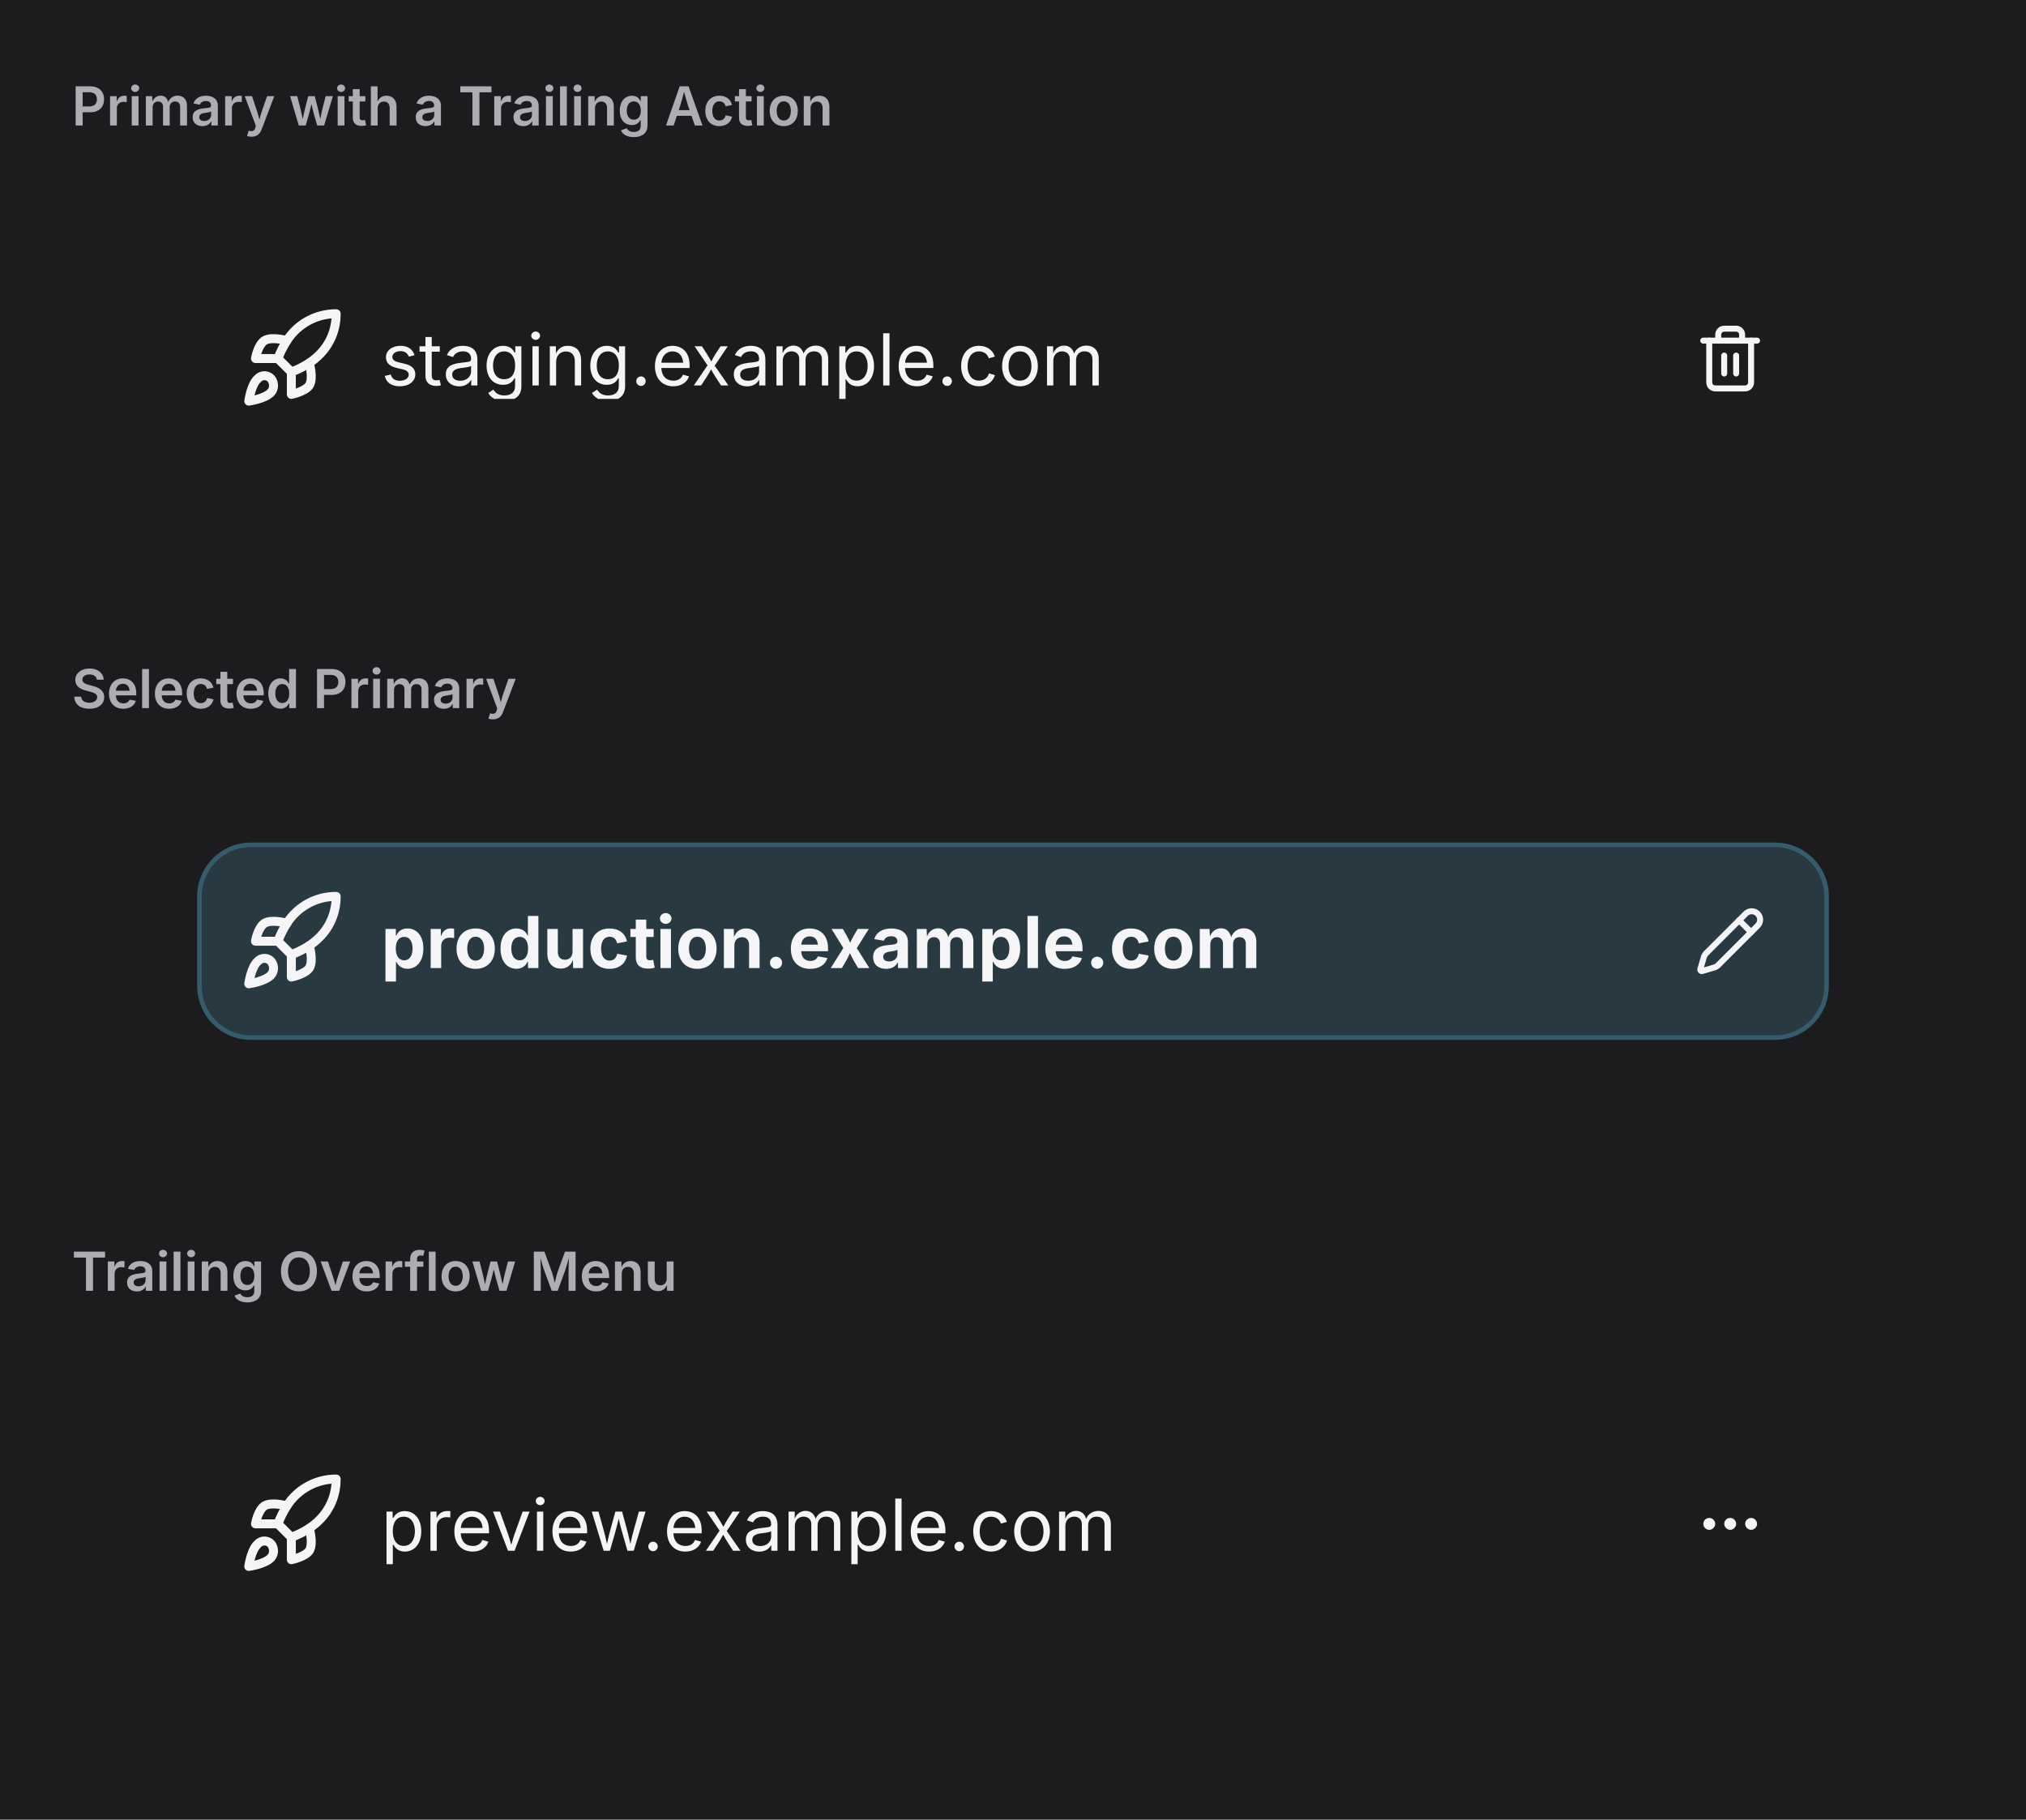
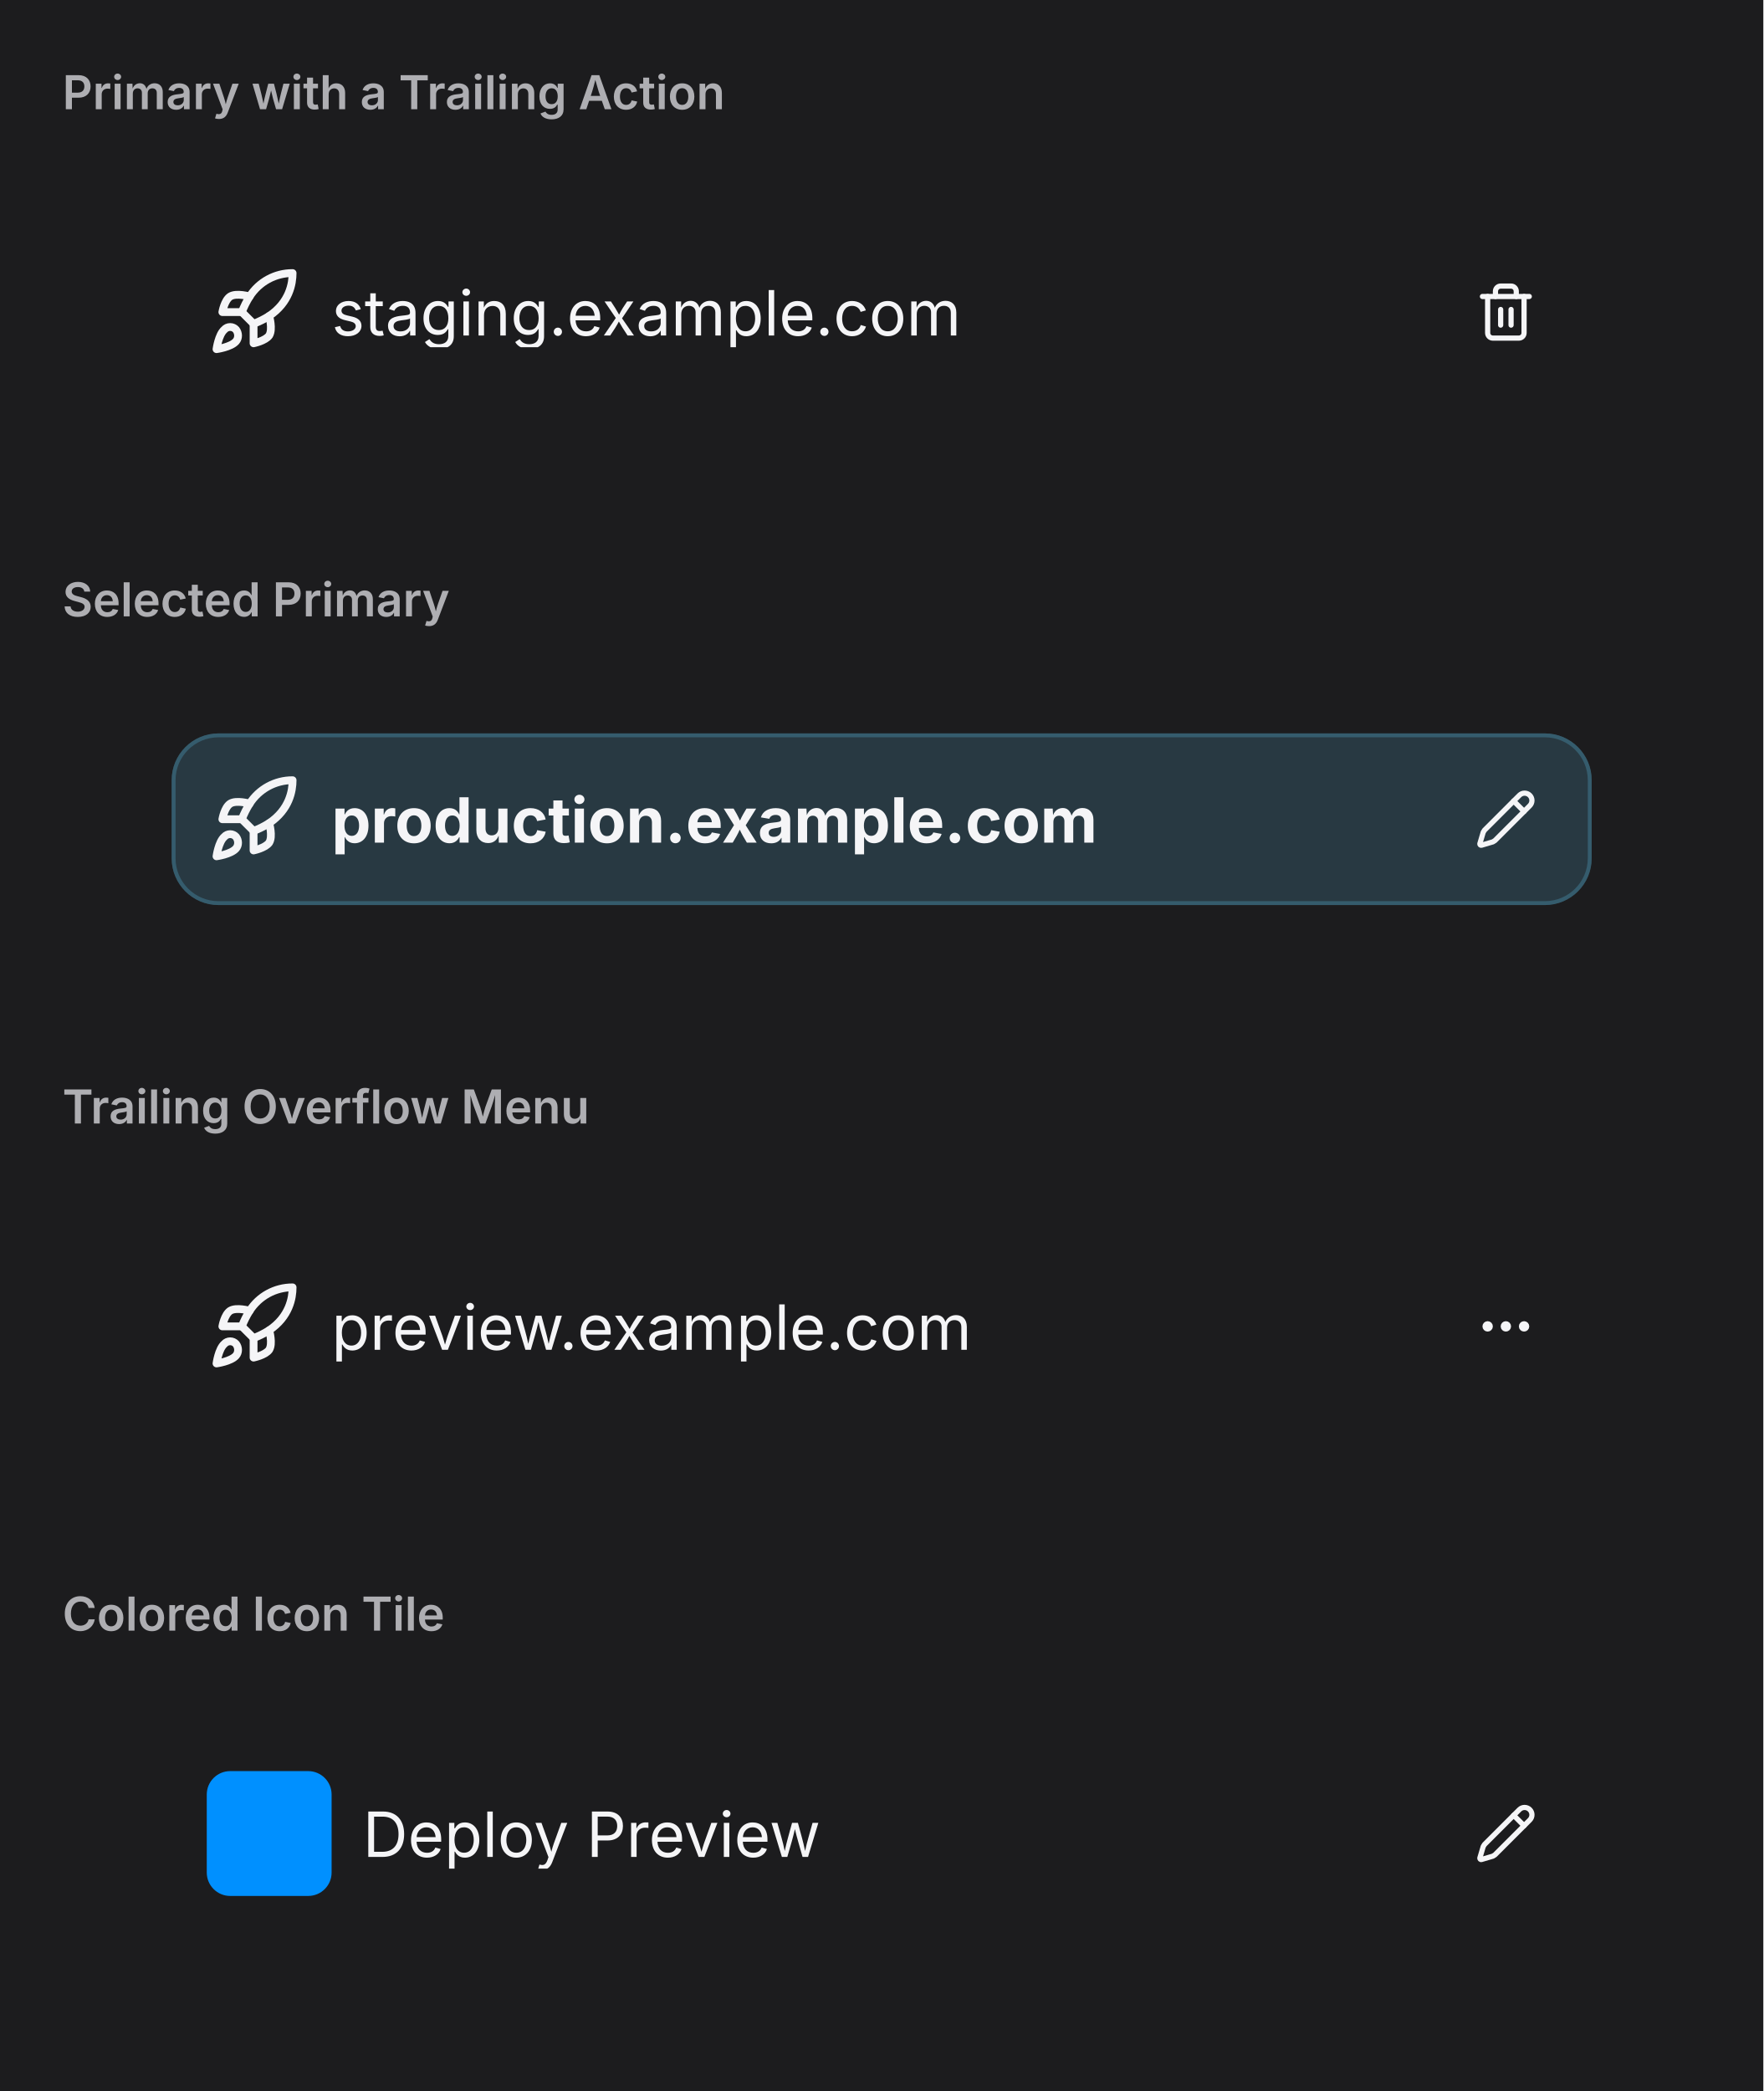
- <svg xmlns="http://www.w3.org/2000/svg" viewBox="0 0 452 406" width="452" height="406">
+ <svg xmlns="http://www.w3.org/2000/svg" viewBox="0 0 452 536" width="452" height="536">
  <defs>
    <clipPath id="cp0">
      <rect x="16" y="38" width="420" height="92" />
    </clipPath>
    <clipPath id="cp1">
      <rect x="16" y="168" width="420" height="92" />
    </clipPath>
    <clipPath id="cp2">
      <rect x="16" y="298" width="420" height="92" />
    </clipPath>
-     <clipPath id="ct3">
+     <clipPath id="cp3">
+       <rect x="16" y="428" width="420" height="92" />
+     </clipPath>
+     <clipPath id="ct4">
      <rect x="16" y="16" width="420" height="22" />
    </clipPath>
-     <clipPath id="irc4">
+     <clipPath id="irc5">
      <rect x="16" y="38" width="420" height="92" rx="0" />
    </clipPath>
-     <clipPath id="ct6">
+     <clipPath id="ct7">
      <rect x="16" y="146" width="420" height="22" />
    </clipPath>
-     <clipPath id="irc7">
+     <clipPath id="irc8">
      <rect x="16" y="168" width="420" height="92" rx="0" />
    </clipPath>
-     <clipPath id="ct9">
+     <clipPath id="ct10">
      <rect x="16" y="276" width="420" height="22" />
    </clipPath>
-     <clipPath id="irc10">
+     <clipPath id="irc11">
      <rect x="16" y="298" width="420" height="92" rx="0" />
    </clipPath>
+     <clipPath id="ct13">
+       <rect x="16" y="406" width="420" height="22" />
+     </clipPath>
+     <clipPath id="irc14">
+       <rect x="16" y="428" width="420" height="92" rx="0" />
+     </clipPath>
  </defs>
-   <rect x="0" y="0" width="452" height="406" rx="0" fill="rgb(28,28,30)" />
+   <rect x="0" y="0" width="452" height="536" rx="0" fill="rgb(28,28,30)" />
  <text x="16" y="28" font-family="system-ui, &quot;-apple-system&quot;, sans-serif" font-size="12" font-weight="600" fill="rgb(174,174,178)">Primary with a Trailing Action</text>
  <g clip-path="url(#cp0)">
-     <g clip-path="url(#irc4)">
-       <clipPath id="svgimg5vclip">
+     <g clip-path="url(#irc5)">
+       <clipPath id="svgimg6vclip">
        <rect x="16" y="38" width="420" height="92" />
      </clipPath>
-       <g clip-path="url(#svgimg5vclip)">
+       <g clip-path="url(#svgimg6vclip)">
        <g transform="translate(16 38)">
          <defs>
-             <clipPath id="svgimg5ishc0">
+             <clipPath id="svgimg6ishc0">
              <rect x="28" y="20" width="364" height="44" rx="12" />
            </clipPath>
-             <clipPath id="svgimg5cp1">
+             <clipPath id="svgimg6cp1">
              <rect x="362" y="34" width="16" height="16" />
            </clipPath>
-             <clipPath id="svgimg5cp3">
+             <clipPath id="svgimg6cp3">
              <rect x="69" y="28" width="271" height="28" />
            </clipPath>
-             <clipPath id="svgimg5ov4">
+             <clipPath id="svgimg6ov4">
              <rect x="69" y="28" width="271" height="28" rx="0" />
            </clipPath>
-             <clipPath id="svgimg5cp5">
-               <rect x="69" y="33" width="271" height="18" />
-             </clipPath>
-             <clipPath id="svgimg5ct6">
-               <rect x="69" y="33" width="271" height="18" />
-             </clipPath>
-             <clipPath id="svgimg5cp7">
+             <clipPath id="svgimg6cp5">
+               <rect x="69" y="33" width="271" height="18" />
+             </clipPath>
+             <clipPath id="svgimg6ct6">
+               <rect x="69" y="33" width="271" height="18" />
+             </clipPath>
+             <clipPath id="svgimg6cp7">
              <rect x="37" y="30" width="24" height="24" />
            </clipPath>
          </defs>
-           <g clip-path="url(#svgimg5ishc0)">
+           <g clip-path="url(#svgimg6ishc0)">
            <path d="M24 16h372v52H24zm16 5h340a11 11 0 0 1 11 11v20a11 11 0 0 1-11 11H40a11 11 0 0 1-11-11V32a11 11 0 0 1 11-11" fill="rgba(0,0,0,0)" fill-rule="evenodd" />
          </g>
-           <g clip-path="url(#svgimg5cp1)">
-             <g color="rgb(245, 245, 247)">
-               <clipPath id="svgimg5svgic2">
+           <g clip-path="url(#svgimg6cp1)">
+             <g color="rgb(245, 245, 247)">
+               <clipPath id="svgimg6svgic2">
                <rect x="362" y="34" width="16" height="16" />
              </clipPath>
-               <g clip-path="url(#svgimg5svgic2)">
+               <g clip-path="url(#svgimg6svgic2)">
                <g transform="translate(362 34)scale(.66667)">
                  <path d="M10 11v6" style="marker:none;vector-effect:none;color-interpolation:srgb" fill="none" stroke="rgb(245, 245, 247)" stroke-width="2px" stroke-dasharray="none" stroke-linecap="round" stroke-linejoin="round" stroke-opacity="1" fill-opacity="1" opacity="1" />
                  <path d="M14 11v6" style="marker:none;vector-effect:none;color-interpolation:srgb" fill="none" stroke="rgb(245, 245, 247)" stroke-width="2px" stroke-dasharray="none" stroke-linecap="round" stroke-linejoin="round" stroke-opacity="1" fill-opacity="1" opacity="1" />
                  <path d="M19 6v14a2 2 0 0 1-2 2H7a2 2 0 0 1-2-2V6" style="marker:none;vector-effect:none;color-interpolation:srgb" fill="none" stroke="rgb(245, 245, 247)" stroke-width="2px" stroke-dasharray="none" stroke-linecap="round" stroke-linejoin="round" stroke-opacity="1" fill-opacity="1" opacity="1" />
                  <path d="M3 6h18" style="marker:none;vector-effect:none;color-interpolation:srgb" fill="none" stroke="rgb(245, 245, 247)" stroke-width="2px" stroke-dasharray="none" stroke-linecap="round" stroke-linejoin="round" stroke-opacity="1" fill-opacity="1" opacity="1" />
                  <path d="M8 6V4a2 2 0 0 1 2-2h4a2 2 0 0 1 2 2v2" style="marker:none;vector-effect:none;color-interpolation:srgb" fill="none" stroke="rgb(245, 245, 247)" stroke-width="2px" stroke-dasharray="none" stroke-linecap="round" stroke-linejoin="round" stroke-opacity="1" fill-opacity="1" opacity="1" />
                </g>
              </g>
            </g>
          </g>
-           <g clip-path="url(#svgimg5cp3)">
-             <g clip-path="url(#svgimg5ov4)">
-               <g clip-path="url(#svgimg5cp5)">
-                 <g clip-path="url(#svgimg5ct6)">
+           <g clip-path="url(#svgimg6cp3)">
+             <g clip-path="url(#svgimg6ov4)">
+               <g clip-path="url(#svgimg6cp5)">
+                 <g clip-path="url(#svgimg6ct6)">
                  <text x="69" y="48" font-family="system-ui, &quot;-apple-system&quot;, sans-serif" font-size="16" fill="rgb(245,245,247)">staging.example.com</text>
                </g>
              </g>
            </g>
          </g>
-           <g clip-path="url(#svgimg5cp7)">
-             <g color="rgb(245, 245, 247)">
-               <clipPath id="svgimg5svgic8">
+           <g clip-path="url(#svgimg6cp7)">
+             <g color="rgb(245, 245, 247)">
+               <clipPath id="svgimg6svgic8">
                <rect x="37" y="30" width="24" height="24" />
              </clipPath>
-               <g clip-path="url(#svgimg5svgic8)">
+               <g clip-path="url(#svgimg6svgic8)">
                <g transform="translate(37 30)">
                  <path d="M12 15v5s3-.6 4-2c1-1.6 0-5 0-5" style="marker:none;vector-effect:none;color-interpolation:srgb" fill="none" stroke="rgb(245, 245, 247)" stroke-width="2px" stroke-dasharray="none" stroke-linecap="round" stroke-linejoin="round" stroke-opacity="1" fill-opacity="1" opacity="1" />
                  <path d="M4.5 16.5c-1.5 1.3-2 5-2 5s3.7-.5 5-2c.7-.8.7-2.1 0-3a2 2 0 0 0-3 0" style="marker:none;vector-effect:none;color-interpolation:srgb" fill="none" stroke="rgb(245, 245, 247)" stroke-width="2px" stroke-dasharray="none" stroke-linecap="round" stroke-linejoin="round" stroke-opacity="1" fill-opacity="1" opacity="1" />
                  <path d="M9 12a22 22 0 0 1 2-4 13 13 0 0 1 11-6c0 2.7-.8 7.5-6 11a22 22 0 0 1-4 2Z" style="marker:none;vector-effect:none;color-interpolation:srgb" fill="none" stroke="rgb(245, 245, 247)" stroke-width="2px" stroke-dasharray="none" stroke-linecap="round" stroke-linejoin="round" stroke-opacity="1" fill-opacity="1" opacity="1" />
                  <path d="M9 12H4s.5-3 2-4c1.6-1 5 0 5 0" style="marker:none;vector-effect:none;color-interpolation:srgb" fill="none" stroke="rgb(245, 245, 247)" stroke-width="2px" stroke-dasharray="none" stroke-linecap="round" stroke-linejoin="round" stroke-opacity="1" fill-opacity="1" opacity="1" />
                </g>
              </g>
            </g>
          </g>
        </g>
      </g>
    </g>
  </g>
  <text x="16" y="158" font-family="system-ui, &quot;-apple-system&quot;, sans-serif" font-size="12" font-weight="600" fill="rgb(174,174,178)">Selected Primary</text>
  <g clip-path="url(#cp1)">
-     <g clip-path="url(#irc7)">
-       <clipPath id="svgimg8vclip">
+     <g clip-path="url(#irc8)">
+       <clipPath id="svgimg9vclip">
        <rect x="16" y="168" width="420" height="92" />
      </clipPath>
-       <g clip-path="url(#svgimg8vclip)">
+       <g clip-path="url(#svgimg9vclip)">
        <g transform="translate(16 168)">
          <defs>
-             <clipPath id="svgimg8ishc0">
+             <clipPath id="svgimg9ishc0">
              <rect x="28" y="20" width="364" height="44" rx="12" />
            </clipPath>
-             <clipPath id="svgimg8cp1">
+             <clipPath id="svgimg9cp1">
              <rect x="362" y="34" width="16" height="16" />
            </clipPath>
-             <clipPath id="svgimg8cp3">
+             <clipPath id="svgimg9cp3">
              <rect x="69" y="28" width="271" height="28" />
            </clipPath>
-             <clipPath id="svgimg8ov4">
+             <clipPath id="svgimg9ov4">
              <rect x="69" y="28" width="271" height="28" rx="0" />
            </clipPath>
-             <clipPath id="svgimg8cp5">
-               <rect x="69" y="33" width="271" height="18" />
-             </clipPath>
-             <clipPath id="svgimg8ct6">
-               <rect x="69" y="33" width="271" height="18" />
-             </clipPath>
-             <clipPath id="svgimg8cp7">
+             <clipPath id="svgimg9cp5">
+               <rect x="69" y="33" width="271" height="18" />
+             </clipPath>
+             <clipPath id="svgimg9ct6">
+               <rect x="69" y="33" width="271" height="18" />
+             </clipPath>
+             <clipPath id="svgimg9cp7">
              <rect x="37" y="30" width="24" height="24" />
            </clipPath>
          </defs>
          <rect x="28" y="20" width="364" height="44" rx="12" fill="rgb(40,57,66)" />
-           <g clip-path="url(#svgimg8ishc0)">
+           <g clip-path="url(#svgimg9ishc0)">
            <path d="M24 16h372v52H24zm16 5h340a11 11 0 0 1 11 11v20a11 11 0 0 1-11 11H40a11 11 0 0 1-11-11V32a11 11 0 0 1 11-11" fill="rgb(53,92,109)" fill-rule="evenodd" />
          </g>
-           <g clip-path="url(#svgimg8cp1)">
-             <g color="rgb(245, 245, 247)">
-               <clipPath id="svgimg8svgic2">
+           <g clip-path="url(#svgimg9cp1)">
+             <g color="rgb(245, 245, 247)">
+               <clipPath id="svgimg9svgic2">
                <rect x="362" y="34" width="16" height="16" />
              </clipPath>
-               <g clip-path="url(#svgimg8svgic2)">
+               <g clip-path="url(#svgimg9svgic2)">
                <g transform="translate(362 34)scale(.66667)">
                  <path d="M21.2 6.8a1 1 0 0 0-4-4L3.8 16.2l-.5.8L2 21.4a.5.5 0 0 0 .6.6L7 20.7l.8-.5Z" style="marker:none;vector-effect:none;color-interpolation:srgb" fill="none" stroke="rgb(245, 245, 247)" stroke-width="2px" stroke-dasharray="none" stroke-linecap="round" stroke-linejoin="round" stroke-opacity="1" fill-opacity="1" opacity="1" />
                  <path d="m15 5 4 4" style="marker:none;vector-effect:none;color-interpolation:srgb" fill="none" stroke="rgb(245, 245, 247)" stroke-width="2px" stroke-dasharray="none" stroke-linecap="round" stroke-linejoin="round" stroke-opacity="1" fill-opacity="1" opacity="1" />
                </g>
              </g>
            </g>
          </g>
-           <g clip-path="url(#svgimg8cp3)">
-             <g clip-path="url(#svgimg8ov4)">
-               <g clip-path="url(#svgimg8cp5)">
-                 <g clip-path="url(#svgimg8ct6)">
+           <g clip-path="url(#svgimg9cp3)">
+             <g clip-path="url(#svgimg9ov4)">
+               <g clip-path="url(#svgimg9cp5)">
+                 <g clip-path="url(#svgimg9ct6)">
                  <text x="69" y="48" font-family="system-ui, &quot;-apple-system&quot;, sans-serif" font-size="16" font-weight="650" fill="rgb(245,245,247)">production.example.com</text>
                </g>
              </g>
            </g>
          </g>
-           <g clip-path="url(#svgimg8cp7)">
-             <g color="rgb(245, 245, 247)">
-               <clipPath id="svgimg8svgic8">
+           <g clip-path="url(#svgimg9cp7)">
+             <g color="rgb(245, 245, 247)">
+               <clipPath id="svgimg9svgic8">
                <rect x="37" y="30" width="24" height="24" />
              </clipPath>
-               <g clip-path="url(#svgimg8svgic8)">
+               <g clip-path="url(#svgimg9svgic8)">
                <g transform="translate(37 30)">
                  <path d="M12 15v5s3-.6 4-2c1-1.6 0-5 0-5" style="marker:none;vector-effect:none;color-interpolation:srgb" fill="none" stroke="rgb(245, 245, 247)" stroke-width="2px" stroke-dasharray="none" stroke-linecap="round" stroke-linejoin="round" stroke-opacity="1" fill-opacity="1" opacity="1" />
                  <path d="M4.5 16.5c-1.5 1.3-2 5-2 5s3.7-.5 5-2c.7-.8.7-2.1 0-3a2 2 0 0 0-3 0" style="marker:none;vector-effect:none;color-interpolation:srgb" fill="none" stroke="rgb(245, 245, 247)" stroke-width="2px" stroke-dasharray="none" stroke-linecap="round" stroke-linejoin="round" stroke-opacity="1" fill-opacity="1" opacity="1" />
                  <path d="M9 12a22 22 0 0 1 2-4 13 13 0 0 1 11-6c0 2.7-.8 7.5-6 11a22 22 0 0 1-4 2Z" style="marker:none;vector-effect:none;color-interpolation:srgb" fill="none" stroke="rgb(245, 245, 247)" stroke-width="2px" stroke-dasharray="none" stroke-linecap="round" stroke-linejoin="round" stroke-opacity="1" fill-opacity="1" opacity="1" />
                  <path d="M9 12H4s.5-3 2-4c1.6-1 5 0 5 0" style="marker:none;vector-effect:none;color-interpolation:srgb" fill="none" stroke="rgb(245, 245, 247)" stroke-width="2px" stroke-dasharray="none" stroke-linecap="round" stroke-linejoin="round" stroke-opacity="1" fill-opacity="1" opacity="1" />
                </g>
              </g>
            </g>
          </g>
        </g>
      </g>
    </g>
  </g>
  <text x="16" y="288" font-family="system-ui, &quot;-apple-system&quot;, sans-serif" font-size="12" font-weight="600" fill="rgb(174,174,178)">Trailing Overflow Menu</text>
  <g clip-path="url(#cp2)">
-     <g clip-path="url(#irc10)">
-       <clipPath id="svgimg11vclip">
+     <g clip-path="url(#irc11)">
+       <clipPath id="svgimg12vclip">
        <rect x="16" y="298" width="420" height="92" />
      </clipPath>
-       <g clip-path="url(#svgimg11vclip)">
+       <g clip-path="url(#svgimg12vclip)">
        <g transform="translate(16 298)">
          <defs>
-             <clipPath id="svgimg11ishc0">
+             <clipPath id="svgimg12ishc0">
              <rect x="28" y="20" width="364" height="44" rx="12" />
            </clipPath>
-             <clipPath id="svgimg11cp1">
+             <clipPath id="svgimg12cp1">
              <rect x="362" y="34" width="16" height="16" />
            </clipPath>
-             <clipPath id="svgimg11cp3">
+             <clipPath id="svgimg12cp3">
              <rect x="69" y="28" width="271" height="28" />
            </clipPath>
-             <clipPath id="svgimg11ov4">
+             <clipPath id="svgimg12ov4">
              <rect x="69" y="28" width="271" height="28" rx="0" />
            </clipPath>
-             <clipPath id="svgimg11cp5">
-               <rect x="69" y="33" width="271" height="18" />
-             </clipPath>
-             <clipPath id="svgimg11ct6">
-               <rect x="69" y="33" width="271" height="18" />
-             </clipPath>
-             <clipPath id="svgimg11cp7">
+             <clipPath id="svgimg12cp5">
+               <rect x="69" y="33" width="271" height="18" />
+             </clipPath>
+             <clipPath id="svgimg12ct6">
+               <rect x="69" y="33" width="271" height="18" />
+             </clipPath>
+             <clipPath id="svgimg12cp7">
              <rect x="37" y="30" width="24" height="24" />
            </clipPath>
          </defs>
-           <g clip-path="url(#svgimg11ishc0)">
+           <g clip-path="url(#svgimg12ishc0)">
            <path d="M24 16h372v52H24zm16 5h340a11 11 0 0 1 11 11v20a11 11 0 0 1-11 11H40a11 11 0 0 1-11-11V32a11 11 0 0 1 11-11" fill="rgba(0,0,0,0)" fill-rule="evenodd" />
          </g>
-           <g clip-path="url(#svgimg11cp1)">
-             <g color="rgb(245, 245, 247)">
-               <clipPath id="svgimg11svgic2">
+           <g clip-path="url(#svgimg12cp1)">
+             <g color="rgb(245, 245, 247)">
+               <clipPath id="svgimg12svgic2">
                <rect x="362" y="34" width="16" height="16" />
              </clipPath>
-               <g clip-path="url(#svgimg11svgic2)">
+               <g clip-path="url(#svgimg12svgic2)">
                <g transform="translate(362 34)scale(.66667)">
                  <circle cx="12" cy="12" r="1" style="marker:none;vector-effect:none;color-interpolation:srgb" fill="none" stroke="rgb(245, 245, 247)" stroke-width="2px" stroke-dasharray="none" stroke-linecap="round" stroke-linejoin="round" stroke-opacity="1" fill-opacity="1" opacity="1" />
                  <circle cx="19" cy="12" r="1" style="marker:none;vector-effect:none;color-interpolation:srgb" fill="none" stroke="rgb(245, 245, 247)" stroke-width="2px" stroke-dasharray="none" stroke-linecap="round" stroke-linejoin="round" stroke-opacity="1" fill-opacity="1" opacity="1" />
                  <circle cx="5" cy="12" r="1" style="marker:none;vector-effect:none;color-interpolation:srgb" fill="none" stroke="rgb(245, 245, 247)" stroke-width="2px" stroke-dasharray="none" stroke-linecap="round" stroke-linejoin="round" stroke-opacity="1" fill-opacity="1" opacity="1" />
                </g>
              </g>
            </g>
          </g>
-           <g clip-path="url(#svgimg11cp3)">
-             <g clip-path="url(#svgimg11ov4)">
-               <g clip-path="url(#svgimg11cp5)">
-                 <g clip-path="url(#svgimg11ct6)">
+           <g clip-path="url(#svgimg12cp3)">
+             <g clip-path="url(#svgimg12ov4)">
+               <g clip-path="url(#svgimg12cp5)">
+                 <g clip-path="url(#svgimg12ct6)">
                  <text x="69" y="48" font-family="system-ui, &quot;-apple-system&quot;, sans-serif" font-size="16" fill="rgb(245,245,247)">preview.example.com</text>
                </g>
              </g>
            </g>
          </g>
-           <g clip-path="url(#svgimg11cp7)">
-             <g color="rgb(245, 245, 247)">
-               <clipPath id="svgimg11svgic8">
+           <g clip-path="url(#svgimg12cp7)">
+             <g color="rgb(245, 245, 247)">
+               <clipPath id="svgimg12svgic8">
                <rect x="37" y="30" width="24" height="24" />
              </clipPath>
-               <g clip-path="url(#svgimg11svgic8)">
+               <g clip-path="url(#svgimg12svgic8)">
                <g transform="translate(37 30)">
                  <path d="M12 15v5s3-.6 4-2c1-1.6 0-5 0-5" style="marker:none;vector-effect:none;color-interpolation:srgb" fill="none" stroke="rgb(245, 245, 247)" stroke-width="2px" stroke-dasharray="none" stroke-linecap="round" stroke-linejoin="round" stroke-opacity="1" fill-opacity="1" opacity="1" />
                  <path d="M4.5 16.5c-1.5 1.3-2 5-2 5s3.7-.5 5-2c.7-.8.7-2.1 0-3a2 2 0 0 0-3 0" style="marker:none;vector-effect:none;color-interpolation:srgb" fill="none" stroke="rgb(245, 245, 247)" stroke-width="2px" stroke-dasharray="none" stroke-linecap="round" stroke-linejoin="round" stroke-opacity="1" fill-opacity="1" opacity="1" />
                  <path d="M9 12a22 22 0 0 1 2-4 13 13 0 0 1 11-6c0 2.7-.8 7.5-6 11a22 22 0 0 1-4 2Z" style="marker:none;vector-effect:none;color-interpolation:srgb" fill="none" stroke="rgb(245, 245, 247)" stroke-width="2px" stroke-dasharray="none" stroke-linecap="round" stroke-linejoin="round" stroke-opacity="1" fill-opacity="1" opacity="1" />
                  <path d="M9 12H4s.5-3 2-4c1.6-1 5 0 5 0" style="marker:none;vector-effect:none;color-interpolation:srgb" fill="none" stroke="rgb(245, 245, 247)" stroke-width="2px" stroke-dasharray="none" stroke-linecap="round" stroke-linejoin="round" stroke-opacity="1" fill-opacity="1" opacity="1" />
                </g>
              </g>
            </g>
          </g>
        </g>
      </g>
    </g>
  </g>
+   <text x="16" y="418" font-family="system-ui, &quot;-apple-system&quot;, sans-serif" font-size="12" font-weight="600" fill="rgb(174,174,178)">Colored Icon Tile</text>
+   <g clip-path="url(#cp3)">
+     <g clip-path="url(#irc14)">
+       <clipPath id="svgimg15vclip">
+         <rect x="16" y="428" width="420" height="92" />
+       </clipPath>
+       <g clip-path="url(#svgimg15vclip)">
+         <g transform="translate(16 428)">
+           <defs>
+             <clipPath id="svgimg15ishc0">
+               <rect x="28" y="20" width="364" height="44" rx="12" />
+             </clipPath>
+             <clipPath id="svgimg15cp1">
+               <rect x="362" y="34" width="16" height="16" />
+             </clipPath>
+             <clipPath id="svgimg15cp3">
+               <rect x="77" y="28" width="263" height="28" />
+             </clipPath>
+             <clipPath id="svgimg15ov4">
+               <rect x="77" y="28" width="263" height="28" rx="0" />
+             </clipPath>
+             <clipPath id="svgimg15cp5">
+               <rect x="77" y="33" width="263" height="18" />
+             </clipPath>
+             <clipPath id="svgimg15ct6">
+               <rect x="77" y="33" width="263" height="18" />
+             </clipPath>
+             <clipPath id="svgimg15ishc7">
+               <rect x="37" y="26" width="32" height="32" rx="6" />
+             </clipPath>
+             <clipPath id="svgimg15cp8">
+               <rect x="44" y="33" width="18" height="18" />
+             </clipPath>
+           </defs>
+           <g clip-path="url(#svgimg15ishc0)">
+             <path d="M24 16h372v52H24zm16 5h340a11 11 0 0 1 11 11v20a11 11 0 0 1-11 11H40a11 11 0 0 1-11-11V32a11 11 0 0 1 11-11" fill="rgba(0,0,0,0)" fill-rule="evenodd" />
+           </g>
+           <g clip-path="url(#svgimg15cp1)">
+             <g color="rgb(245, 245, 247)">
+               <clipPath id="svgimg15svgic2">
+                 <rect x="362" y="34" width="16" height="16" />
+               </clipPath>
+               <g clip-path="url(#svgimg15svgic2)">
+                 <g transform="translate(362 34)scale(.66667)">
+                   <path d="M21.2 6.8a1 1 0 0 0-4-4L3.8 16.2l-.5.8L2 21.4a.5.5 0 0 0 .6.6L7 20.7l.8-.5Z" style="marker:none;vector-effect:none;color-interpolation:srgb" fill="none" stroke="rgb(245, 245, 247)" stroke-width="2px" stroke-dasharray="none" stroke-linecap="round" stroke-linejoin="round" stroke-opacity="1" fill-opacity="1" opacity="1" />
+                   <path d="m15 5 4 4" style="marker:none;vector-effect:none;color-interpolation:srgb" fill="none" stroke="rgb(245, 245, 247)" stroke-width="2px" stroke-dasharray="none" stroke-linecap="round" stroke-linejoin="round" stroke-opacity="1" fill-opacity="1" opacity="1" />
+                 </g>
+               </g>
+             </g>
+           </g>
+           <g clip-path="url(#svgimg15cp3)">
+             <g clip-path="url(#svgimg15ov4)">
+               <g clip-path="url(#svgimg15cp5)">
+                 <g clip-path="url(#svgimg15ct6)">
+                   <text x="77" y="48" font-family="system-ui, &quot;-apple-system&quot;, sans-serif" font-size="16" fill="rgb(245,245,247)">Deploy Preview</text>
+                 </g>
+               </g>
+             </g>
+           </g>
+           <rect x="37" y="26" width="32" height="32" rx="6" fill="rgb(0,144,255)" />
+           <g clip-path="url(#svgimg15ishc7)">
+             <path d="M33 22h40v40H33zm10 5h20a5 5 0 0 1 5 5v20a5 5 0 0 1-5 5H43a5 5 0 0 1-5-5V32a5 5 0 0 1 5-5" fill="rgba(0,0,0,0)" fill-rule="evenodd" />
+           </g>
+           <g clip-path="url(#svgimg15cp8)">
+             <g color="color(srgb 1 1 1)">
+               <clipPath id="svgimg15svgic9">
+                 <rect x="44" y="33" width="18" height="18" />
+               </clipPath>
+               <g clip-path="url(#svgimg15svgic9)">
+                 <g transform="matrix(.75 0 0 .75 44 33)">
+                   <path d="M12 15v5s3-.6 4-2c1-1.6 0-5 0-5" style="marker:none;vector-effect:none;color-interpolation:srgb" fill="none" stroke="oklch(1 0 0)" stroke-width="2px" stroke-dasharray="none" stroke-linecap="round" stroke-linejoin="round" stroke-opacity="1" fill-opacity="1" opacity="1" />
+                   <path d="M4.5 16.5c-1.5 1.3-2 5-2 5s3.7-.5 5-2c.7-.8.7-2.1 0-3a2 2 0 0 0-3 0" style="marker:none;vector-effect:none;color-interpolation:srgb" fill="none" stroke="oklch(1 0 0)" stroke-width="2px" stroke-dasharray="none" stroke-linecap="round" stroke-linejoin="round" stroke-opacity="1" fill-opacity="1" opacity="1" />
+                   <path d="M9 12a22 22 0 0 1 2-4 13 13 0 0 1 11-6c0 2.7-.8 7.5-6 11a22 22 0 0 1-4 2Z" style="marker:none;vector-effect:none;color-interpolation:srgb" fill="none" stroke="oklch(1 0 0)" stroke-width="2px" stroke-dasharray="none" stroke-linecap="round" stroke-linejoin="round" stroke-opacity="1" fill-opacity="1" opacity="1" />
+                   <path d="M9 12H4s.5-3 2-4c1.6-1 5 0 5 0" style="marker:none;vector-effect:none;color-interpolation:srgb" fill="none" stroke="oklch(1 0 0)" stroke-width="2px" stroke-dasharray="none" stroke-linecap="round" stroke-linejoin="round" stroke-opacity="1" fill-opacity="1" opacity="1" />
+                 </g>
+               </g>
+             </g>
+           </g>
+         </g>
+       </g>
+     </g>
+   </g>
</svg>
